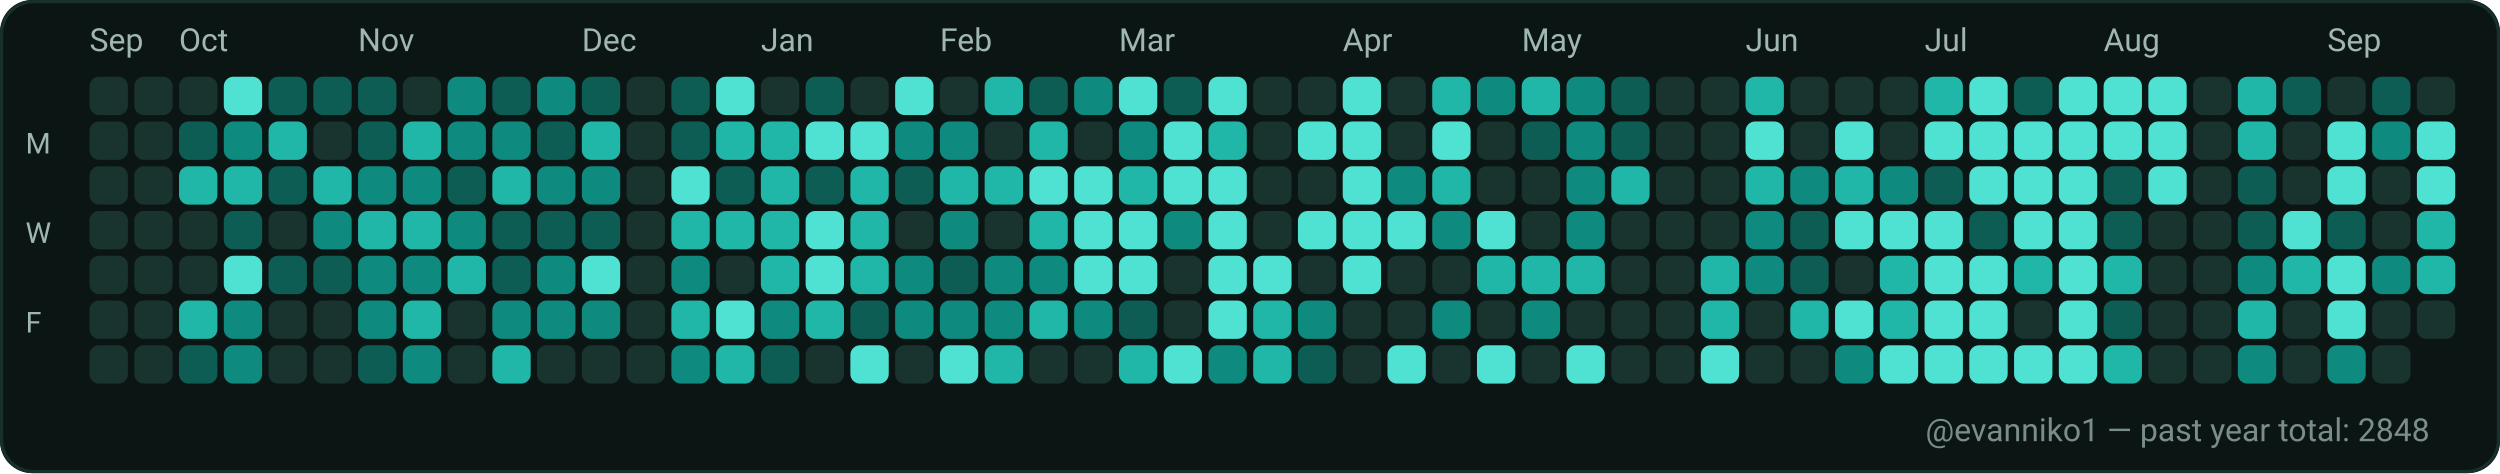
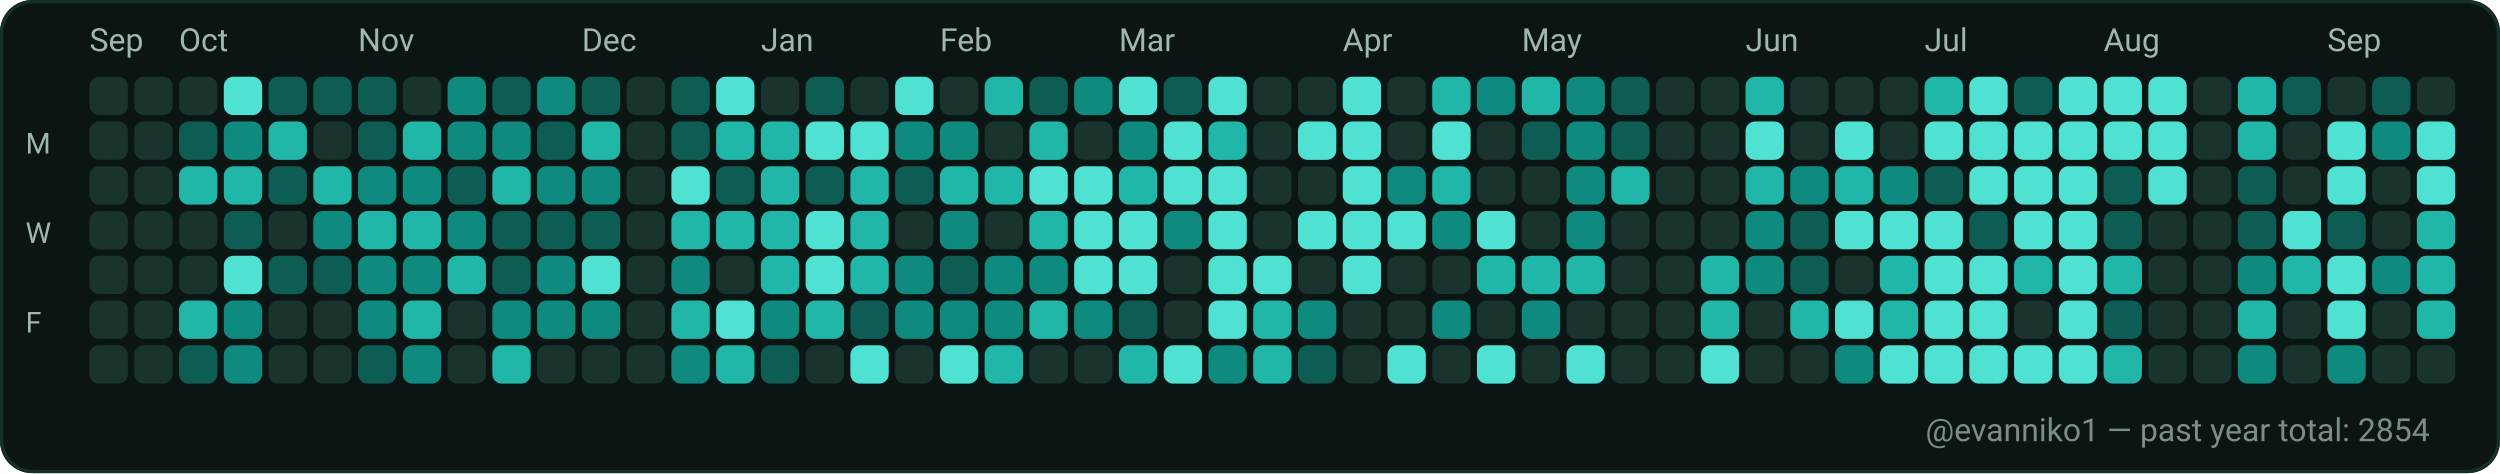
<svg xmlns="http://www.w3.org/2000/svg" width="782" height="148" viewBox="0 0 782 148" role="img" aria-label="GitHub contributions calendar for evanniko1">
  <rect x="0" y="0" width="782" height="148" rx="10" fill="#0D1117" />
  <rect x="0.5" y="0.5" width="781" height="147" rx="10" fill="#0B1514" stroke="#16302C" stroke-width="1" />
  <text x="28" y="16" fill="#9FB6B1" font-family="ui-sans-serif, system-ui, -apple-system, Segoe UI, Roboto, Ubuntu, Cantarell, Noto Sans, Helvetica Neue, Arial" font-size="10" text-rendering="geometricPrecision">Sep</text>
  <text x="56" y="16" fill="#9FB6B1" font-family="ui-sans-serif, system-ui, -apple-system, Segoe UI, Roboto, Ubuntu, Cantarell, Noto Sans, Helvetica Neue, Arial" font-size="10" text-rendering="geometricPrecision">Oct</text>
  <text x="112" y="16" fill="#9FB6B1" font-family="ui-sans-serif, system-ui, -apple-system, Segoe UI, Roboto, Ubuntu, Cantarell, Noto Sans, Helvetica Neue, Arial" font-size="10" text-rendering="geometricPrecision">Nov</text>
  <text x="182" y="16" fill="#9FB6B1" font-family="ui-sans-serif, system-ui, -apple-system, Segoe UI, Roboto, Ubuntu, Cantarell, Noto Sans, Helvetica Neue, Arial" font-size="10" text-rendering="geometricPrecision">Dec</text>
  <text x="238" y="16" fill="#9FB6B1" font-family="ui-sans-serif, system-ui, -apple-system, Segoe UI, Roboto, Ubuntu, Cantarell, Noto Sans, Helvetica Neue, Arial" font-size="10" text-rendering="geometricPrecision">Jan</text>
  <text x="294" y="16" fill="#9FB6B1" font-family="ui-sans-serif, system-ui, -apple-system, Segoe UI, Roboto, Ubuntu, Cantarell, Noto Sans, Helvetica Neue, Arial" font-size="10" text-rendering="geometricPrecision">Feb</text>
  <text x="350" y="16" fill="#9FB6B1" font-family="ui-sans-serif, system-ui, -apple-system, Segoe UI, Roboto, Ubuntu, Cantarell, Noto Sans, Helvetica Neue, Arial" font-size="10" text-rendering="geometricPrecision">Mar</text>
  <text x="420" y="16" fill="#9FB6B1" font-family="ui-sans-serif, system-ui, -apple-system, Segoe UI, Roboto, Ubuntu, Cantarell, Noto Sans, Helvetica Neue, Arial" font-size="10" text-rendering="geometricPrecision">Apr</text>
  <text x="476" y="16" fill="#9FB6B1" font-family="ui-sans-serif, system-ui, -apple-system, Segoe UI, Roboto, Ubuntu, Cantarell, Noto Sans, Helvetica Neue, Arial" font-size="10" text-rendering="geometricPrecision">May</text>
  <text x="546" y="16" fill="#9FB6B1" font-family="ui-sans-serif, system-ui, -apple-system, Segoe UI, Roboto, Ubuntu, Cantarell, Noto Sans, Helvetica Neue, Arial" font-size="10" text-rendering="geometricPrecision">Jun</text>
  <text x="602" y="16" fill="#9FB6B1" font-family="ui-sans-serif, system-ui, -apple-system, Segoe UI, Roboto, Ubuntu, Cantarell, Noto Sans, Helvetica Neue, Arial" font-size="10" text-rendering="geometricPrecision">Jul</text>
  <text x="658" y="16" fill="#9FB6B1" font-family="ui-sans-serif, system-ui, -apple-system, Segoe UI, Roboto, Ubuntu, Cantarell, Noto Sans, Helvetica Neue, Arial" font-size="10" text-rendering="geometricPrecision">Aug</text>
  <text x="728" y="16" fill="#9FB6B1" font-family="ui-sans-serif, system-ui, -apple-system, Segoe UI, Roboto, Ubuntu, Cantarell, Noto Sans, Helvetica Neue, Arial" font-size="10" text-rendering="geometricPrecision">Sep</text>
  <text x="8" y="48" fill="#9FB6B1" font-family="ui-sans-serif, system-ui, -apple-system, Segoe UI, Roboto, Ubuntu, Cantarell, Noto Sans, Helvetica Neue, Arial" font-size="9" text-rendering="geometricPrecision">M</text>
  <text x="8" y="76" fill="#9FB6B1" font-family="ui-sans-serif, system-ui, -apple-system, Segoe UI, Roboto, Ubuntu, Cantarell, Noto Sans, Helvetica Neue, Arial" font-size="9" text-rendering="geometricPrecision">W</text>
  <text x="8" y="104" fill="#9FB6B1" font-family="ui-sans-serif, system-ui, -apple-system, Segoe UI, Roboto, Ubuntu, Cantarell, Noto Sans, Helvetica Neue, Arial" font-size="9" text-rendering="geometricPrecision">F</text>
  <g>
    <rect x="28" y="24" width="12" height="12" rx="3" fill="#19332F" />
  </g>
  <g>
    <rect x="28" y="38" width="12" height="12" rx="3" fill="#19332F" />
  </g>
  <g>
    <rect x="28" y="52" width="12" height="12" rx="3" fill="#19332F" />
  </g>
  <g>
    <rect x="28" y="66" width="12" height="12" rx="3" fill="#19332F" />
  </g>
  <g>
    <rect x="28" y="80" width="12" height="12" rx="3" fill="#19332F" />
  </g>
  <g>
    <rect x="28" y="94" width="12" height="12" rx="3" fill="#19332F" />
  </g>
  <g>
    <rect x="28" y="108" width="12" height="12" rx="3" fill="#19332F" />
  </g>
  <g>
    <rect x="42" y="24" width="12" height="12" rx="3" fill="#19332F" />
  </g>
  <g>
    <rect x="42" y="38" width="12" height="12" rx="3" fill="#19332F" />
  </g>
  <g>
    <rect x="42" y="52" width="12" height="12" rx="3" fill="#19332F" />
  </g>
  <g>
    <rect x="42" y="66" width="12" height="12" rx="3" fill="#19332F" />
  </g>
  <g>
    <rect x="42" y="80" width="12" height="12" rx="3" fill="#19332F" />
  </g>
  <g>
    <rect x="42" y="94" width="12" height="12" rx="3" fill="#19332F" />
  </g>
  <g>
    <rect x="42" y="108" width="12" height="12" rx="3" fill="#19332F" />
  </g>
  <g>
    <rect x="56" y="24" width="12" height="12" rx="3" fill="#19332F" />
  </g>
  <g>
    <rect x="56" y="38" width="12" height="12" rx="3" fill="#0D5D54" />
  </g>
  <g>
    <rect x="56" y="52" width="12" height="12" rx="3" fill="#21B7A8" />
  </g>
  <g>
    <rect x="56" y="66" width="12" height="12" rx="3" fill="#19332F" />
  </g>
  <g>
    <rect x="56" y="80" width="12" height="12" rx="3" fill="#19332F" />
  </g>
  <g>
    <rect x="56" y="94" width="12" height="12" rx="3" fill="#21B7A8" />
  </g>
  <g>
    <rect x="56" y="108" width="12" height="12" rx="3" fill="#0D5D54" />
  </g>
  <g>
    <rect x="70" y="24" width="12" height="12" rx="3" fill="#4FE2D2" />
  </g>
  <g>
    <rect x="70" y="38" width="12" height="12" rx="3" fill="#0E8B7E" />
  </g>
  <g>
    <rect x="70" y="52" width="12" height="12" rx="3" fill="#21B7A8" />
  </g>
  <g>
    <rect x="70" y="66" width="12" height="12" rx="3" fill="#0D5D54" />
  </g>
  <g>
    <rect x="70" y="80" width="12" height="12" rx="3" fill="#4FE2D2" />
  </g>
  <g>
    <rect x="70" y="94" width="12" height="12" rx="3" fill="#0E8B7E" />
  </g>
  <g>
    <rect x="70" y="108" width="12" height="12" rx="3" fill="#0E8B7E" />
  </g>
  <g>
    <rect x="84" y="24" width="12" height="12" rx="3" fill="#0D5D54" />
  </g>
  <g>
    <rect x="84" y="38" width="12" height="12" rx="3" fill="#21B7A8" />
  </g>
  <g>
    <rect x="84" y="52" width="12" height="12" rx="3" fill="#0D5D54" />
  </g>
  <g>
    <rect x="84" y="66" width="12" height="12" rx="3" fill="#19332F" />
  </g>
  <g>
    <rect x="84" y="80" width="12" height="12" rx="3" fill="#0D5D54" />
  </g>
  <g>
    <rect x="84" y="94" width="12" height="12" rx="3" fill="#19332F" />
  </g>
  <g>
    <rect x="84" y="108" width="12" height="12" rx="3" fill="#19332F" />
  </g>
  <g>
    <rect x="98" y="24" width="12" height="12" rx="3" fill="#0D5D54" />
  </g>
  <g>
    <rect x="98" y="38" width="12" height="12" rx="3" fill="#19332F" />
  </g>
  <g>
    <rect x="98" y="52" width="12" height="12" rx="3" fill="#21B7A8" />
  </g>
  <g>
    <rect x="98" y="66" width="12" height="12" rx="3" fill="#0E8B7E" />
  </g>
  <g>
    <rect x="98" y="80" width="12" height="12" rx="3" fill="#0D5D54" />
  </g>
  <g>
    <rect x="98" y="94" width="12" height="12" rx="3" fill="#19332F" />
  </g>
  <g>
    <rect x="98" y="108" width="12" height="12" rx="3" fill="#19332F" />
  </g>
  <g>
    <rect x="112" y="24" width="12" height="12" rx="3" fill="#0D5D54" />
  </g>
  <g>
    <rect x="112" y="38" width="12" height="12" rx="3" fill="#0D5D54" />
  </g>
  <g>
    <rect x="112" y="52" width="12" height="12" rx="3" fill="#0E8B7E" />
  </g>
  <g>
    <rect x="112" y="66" width="12" height="12" rx="3" fill="#21B7A8" />
  </g>
  <g>
    <rect x="112" y="80" width="12" height="12" rx="3" fill="#0E8B7E" />
  </g>
  <g>
    <rect x="112" y="94" width="12" height="12" rx="3" fill="#0E8B7E" />
  </g>
  <g>
    <rect x="112" y="108" width="12" height="12" rx="3" fill="#0D5D54" />
  </g>
  <g>
    <rect x="126" y="24" width="12" height="12" rx="3" fill="#19332F" />
  </g>
  <g>
    <rect x="126" y="38" width="12" height="12" rx="3" fill="#21B7A8" />
  </g>
  <g>
    <rect x="126" y="52" width="12" height="12" rx="3" fill="#0E8B7E" />
  </g>
  <g>
    <rect x="126" y="66" width="12" height="12" rx="3" fill="#21B7A8" />
  </g>
  <g>
    <rect x="126" y="80" width="12" height="12" rx="3" fill="#0E8B7E" />
  </g>
  <g>
    <rect x="126" y="94" width="12" height="12" rx="3" fill="#21B7A8" />
  </g>
  <g>
    <rect x="126" y="108" width="12" height="12" rx="3" fill="#0E8B7E" />
  </g>
  <g>
    <rect x="140" y="24" width="12" height="12" rx="3" fill="#0E8B7E" />
  </g>
  <g>
    <rect x="140" y="38" width="12" height="12" rx="3" fill="#0E8B7E" />
  </g>
  <g>
    <rect x="140" y="52" width="12" height="12" rx="3" fill="#0D5D54" />
  </g>
  <g>
    <rect x="140" y="66" width="12" height="12" rx="3" fill="#0E8B7E" />
  </g>
  <g>
    <rect x="140" y="80" width="12" height="12" rx="3" fill="#21B7A8" />
  </g>
  <g>
    <rect x="140" y="94" width="12" height="12" rx="3" fill="#19332F" />
  </g>
  <g>
    <rect x="140" y="108" width="12" height="12" rx="3" fill="#19332F" />
  </g>
  <g>
    <rect x="154" y="24" width="12" height="12" rx="3" fill="#0D5D54" />
  </g>
  <g>
    <rect x="154" y="38" width="12" height="12" rx="3" fill="#0E8B7E" />
  </g>
  <g>
    <rect x="154" y="52" width="12" height="12" rx="3" fill="#21B7A8" />
  </g>
  <g>
    <rect x="154" y="66" width="12" height="12" rx="3" fill="#0D5D54" />
  </g>
  <g>
    <rect x="154" y="80" width="12" height="12" rx="3" fill="#0D5D54" />
  </g>
  <g>
    <rect x="154" y="94" width="12" height="12" rx="3" fill="#0E8B7E" />
  </g>
  <g>
    <rect x="154" y="108" width="12" height="12" rx="3" fill="#21B7A8" />
  </g>
  <g>
    <rect x="168" y="24" width="12" height="12" rx="3" fill="#0E8B7E" />
  </g>
  <g>
    <rect x="168" y="38" width="12" height="12" rx="3" fill="#0D5D54" />
  </g>
  <g>
    <rect x="168" y="52" width="12" height="12" rx="3" fill="#0E8B7E" />
  </g>
  <g>
    <rect x="168" y="66" width="12" height="12" rx="3" fill="#0D5D54" />
  </g>
  <g>
    <rect x="168" y="80" width="12" height="12" rx="3" fill="#0E8B7E" />
  </g>
  <g>
    <rect x="168" y="94" width="12" height="12" rx="3" fill="#0E8B7E" />
  </g>
  <g>
    <rect x="168" y="108" width="12" height="12" rx="3" fill="#19332F" />
  </g>
  <g>
    <rect x="182" y="24" width="12" height="12" rx="3" fill="#0D5D54" />
  </g>
  <g>
    <rect x="182" y="38" width="12" height="12" rx="3" fill="#21B7A8" />
  </g>
  <g>
    <rect x="182" y="52" width="12" height="12" rx="3" fill="#0E8B7E" />
  </g>
  <g>
    <rect x="182" y="66" width="12" height="12" rx="3" fill="#0D5D54" />
  </g>
  <g>
    <rect x="182" y="80" width="12" height="12" rx="3" fill="#4FE2D2" />
  </g>
  <g>
    <rect x="182" y="94" width="12" height="12" rx="3" fill="#0E8B7E" />
  </g>
  <g>
    <rect x="182" y="108" width="12" height="12" rx="3" fill="#19332F" />
  </g>
  <g>
    <rect x="196" y="24" width="12" height="12" rx="3" fill="#19332F" />
  </g>
  <g>
    <rect x="196" y="38" width="12" height="12" rx="3" fill="#19332F" />
  </g>
  <g>
    <rect x="196" y="52" width="12" height="12" rx="3" fill="#19332F" />
  </g>
  <g>
    <rect x="196" y="66" width="12" height="12" rx="3" fill="#19332F" />
  </g>
  <g>
    <rect x="196" y="80" width="12" height="12" rx="3" fill="#19332F" />
  </g>
  <g>
    <rect x="196" y="94" width="12" height="12" rx="3" fill="#19332F" />
  </g>
  <g>
    <rect x="196" y="108" width="12" height="12" rx="3" fill="#19332F" />
  </g>
  <g>
    <rect x="210" y="24" width="12" height="12" rx="3" fill="#0D5D54" />
  </g>
  <g>
    <rect x="210" y="38" width="12" height="12" rx="3" fill="#0D5D54" />
  </g>
  <g>
    <rect x="210" y="52" width="12" height="12" rx="3" fill="#4FE2D2" />
  </g>
  <g>
    <rect x="210" y="66" width="12" height="12" rx="3" fill="#21B7A8" />
  </g>
  <g>
    <rect x="210" y="80" width="12" height="12" rx="3" fill="#0E8B7E" />
  </g>
  <g>
    <rect x="210" y="94" width="12" height="12" rx="3" fill="#21B7A8" />
  </g>
  <g>
    <rect x="210" y="108" width="12" height="12" rx="3" fill="#0E8B7E" />
  </g>
  <g>
    <rect x="224" y="24" width="12" height="12" rx="3" fill="#4FE2D2" />
  </g>
  <g>
    <rect x="224" y="38" width="12" height="12" rx="3" fill="#21B7A8" />
  </g>
  <g>
    <rect x="224" y="52" width="12" height="12" rx="3" fill="#0D5D54" />
  </g>
  <g>
    <rect x="224" y="66" width="12" height="12" rx="3" fill="#21B7A8" />
  </g>
  <g>
    <rect x="224" y="80" width="12" height="12" rx="3" fill="#19332F" />
  </g>
  <g>
    <rect x="224" y="94" width="12" height="12" rx="3" fill="#4FE2D2" />
  </g>
  <g>
    <rect x="224" y="108" width="12" height="12" rx="3" fill="#21B7A8" />
  </g>
  <g>
    <rect x="238" y="24" width="12" height="12" rx="3" fill="#19332F" />
  </g>
  <g>
    <rect x="238" y="38" width="12" height="12" rx="3" fill="#21B7A8" />
  </g>
  <g>
    <rect x="238" y="52" width="12" height="12" rx="3" fill="#21B7A8" />
  </g>
  <g>
    <rect x="238" y="66" width="12" height="12" rx="3" fill="#21B7A8" />
  </g>
  <g>
    <rect x="238" y="80" width="12" height="12" rx="3" fill="#21B7A8" />
  </g>
  <g>
    <rect x="238" y="94" width="12" height="12" rx="3" fill="#0E8B7E" />
  </g>
  <g>
    <rect x="238" y="108" width="12" height="12" rx="3" fill="#0D5D54" />
  </g>
  <g>
    <rect x="252" y="24" width="12" height="12" rx="3" fill="#0D5D54" />
  </g>
  <g>
    <rect x="252" y="38" width="12" height="12" rx="3" fill="#4FE2D2" />
  </g>
  <g>
    <rect x="252" y="52" width="12" height="12" rx="3" fill="#0D5D54" />
  </g>
  <g>
    <rect x="252" y="66" width="12" height="12" rx="3" fill="#4FE2D2" />
  </g>
  <g>
    <rect x="252" y="80" width="12" height="12" rx="3" fill="#4FE2D2" />
  </g>
  <g>
    <rect x="252" y="94" width="12" height="12" rx="3" fill="#21B7A8" />
  </g>
  <g>
    <rect x="252" y="108" width="12" height="12" rx="3" fill="#19332F" />
  </g>
  <g>
    <rect x="266" y="24" width="12" height="12" rx="3" fill="#19332F" />
  </g>
  <g>
    <rect x="266" y="38" width="12" height="12" rx="3" fill="#4FE2D2" />
  </g>
  <g>
    <rect x="266" y="52" width="12" height="12" rx="3" fill="#21B7A8" />
  </g>
  <g>
    <rect x="266" y="66" width="12" height="12" rx="3" fill="#21B7A8" />
  </g>
  <g>
    <rect x="266" y="80" width="12" height="12" rx="3" fill="#21B7A8" />
  </g>
  <g>
    <rect x="266" y="94" width="12" height="12" rx="3" fill="#0D5D54" />
  </g>
  <g>
    <rect x="266" y="108" width="12" height="12" rx="3" fill="#4FE2D2" />
  </g>
  <g>
    <rect x="280" y="24" width="12" height="12" rx="3" fill="#4FE2D2" />
  </g>
  <g>
    <rect x="280" y="38" width="12" height="12" rx="3" fill="#0E8B7E" />
  </g>
  <g>
    <rect x="280" y="52" width="12" height="12" rx="3" fill="#0D5D54" />
  </g>
  <g>
    <rect x="280" y="66" width="12" height="12" rx="3" fill="#19332F" />
  </g>
  <g>
    <rect x="280" y="80" width="12" height="12" rx="3" fill="#0E8B7E" />
  </g>
  <g>
    <rect x="280" y="94" width="12" height="12" rx="3" fill="#0E8B7E" />
  </g>
  <g>
    <rect x="280" y="108" width="12" height="12" rx="3" fill="#19332F" />
  </g>
  <g>
    <rect x="294" y="24" width="12" height="12" rx="3" fill="#19332F" />
  </g>
  <g>
    <rect x="294" y="38" width="12" height="12" rx="3" fill="#0E8B7E" />
  </g>
  <g>
    <rect x="294" y="52" width="12" height="12" rx="3" fill="#21B7A8" />
  </g>
  <g>
    <rect x="294" y="66" width="12" height="12" rx="3" fill="#0E8B7E" />
  </g>
  <g>
    <rect x="294" y="80" width="12" height="12" rx="3" fill="#0D5D54" />
  </g>
  <g>
    <rect x="294" y="94" width="12" height="12" rx="3" fill="#0E8B7E" />
  </g>
  <g>
    <rect x="294" y="108" width="12" height="12" rx="3" fill="#4FE2D2" />
  </g>
  <g>
    <rect x="308" y="24" width="12" height="12" rx="3" fill="#21B7A8" />
  </g>
  <g>
    <rect x="308" y="38" width="12" height="12" rx="3" fill="#19332F" />
  </g>
  <g>
    <rect x="308" y="52" width="12" height="12" rx="3" fill="#21B7A8" />
  </g>
  <g>
    <rect x="308" y="66" width="12" height="12" rx="3" fill="#19332F" />
  </g>
  <g>
    <rect x="308" y="80" width="12" height="12" rx="3" fill="#0E8B7E" />
  </g>
  <g>
    <rect x="308" y="94" width="12" height="12" rx="3" fill="#0E8B7E" />
  </g>
  <g>
    <rect x="308" y="108" width="12" height="12" rx="3" fill="#21B7A8" />
  </g>
  <g>
    <rect x="322" y="24" width="12" height="12" rx="3" fill="#0D5D54" />
  </g>
  <g>
    <rect x="322" y="38" width="12" height="12" rx="3" fill="#21B7A8" />
  </g>
  <g>
    <rect x="322" y="52" width="12" height="12" rx="3" fill="#4FE2D2" />
  </g>
  <g>
    <rect x="322" y="66" width="12" height="12" rx="3" fill="#21B7A8" />
  </g>
  <g>
    <rect x="322" y="80" width="12" height="12" rx="3" fill="#0E8B7E" />
  </g>
  <g>
    <rect x="322" y="94" width="12" height="12" rx="3" fill="#21B7A8" />
  </g>
  <g>
    <rect x="322" y="108" width="12" height="12" rx="3" fill="#19332F" />
  </g>
  <g>
    <rect x="336" y="24" width="12" height="12" rx="3" fill="#0E8B7E" />
  </g>
  <g>
    <rect x="336" y="38" width="12" height="12" rx="3" fill="#19332F" />
  </g>
  <g>
    <rect x="336" y="52" width="12" height="12" rx="3" fill="#4FE2D2" />
  </g>
  <g>
    <rect x="336" y="66" width="12" height="12" rx="3" fill="#4FE2D2" />
  </g>
  <g>
    <rect x="336" y="80" width="12" height="12" rx="3" fill="#4FE2D2" />
  </g>
  <g>
    <rect x="336" y="94" width="12" height="12" rx="3" fill="#0E8B7E" />
  </g>
  <g>
    <rect x="336" y="108" width="12" height="12" rx="3" fill="#19332F" />
  </g>
  <g>
    <rect x="350" y="24" width="12" height="12" rx="3" fill="#4FE2D2" />
  </g>
  <g>
    <rect x="350" y="38" width="12" height="12" rx="3" fill="#0E8B7E" />
  </g>
  <g>
    <rect x="350" y="52" width="12" height="12" rx="3" fill="#21B7A8" />
  </g>
  <g>
    <rect x="350" y="66" width="12" height="12" rx="3" fill="#4FE2D2" />
  </g>
  <g>
    <rect x="350" y="80" width="12" height="12" rx="3" fill="#4FE2D2" />
  </g>
  <g>
    <rect x="350" y="94" width="12" height="12" rx="3" fill="#0D5D54" />
  </g>
  <g>
    <rect x="350" y="108" width="12" height="12" rx="3" fill="#21B7A8" />
  </g>
  <g>
    <rect x="364" y="24" width="12" height="12" rx="3" fill="#0D5D54" />
  </g>
  <g>
    <rect x="364" y="38" width="12" height="12" rx="3" fill="#4FE2D2" />
  </g>
  <g>
    <rect x="364" y="52" width="12" height="12" rx="3" fill="#4FE2D2" />
  </g>
  <g>
    <rect x="364" y="66" width="12" height="12" rx="3" fill="#0E8B7E" />
  </g>
  <g>
    <rect x="364" y="80" width="12" height="12" rx="3" fill="#19332F" />
  </g>
  <g>
    <rect x="364" y="94" width="12" height="12" rx="3" fill="#19332F" />
  </g>
  <g>
    <rect x="364" y="108" width="12" height="12" rx="3" fill="#4FE2D2" />
  </g>
  <g>
    <rect x="378" y="24" width="12" height="12" rx="3" fill="#4FE2D2" />
  </g>
  <g>
    <rect x="378" y="38" width="12" height="12" rx="3" fill="#21B7A8" />
  </g>
  <g>
    <rect x="378" y="52" width="12" height="12" rx="3" fill="#4FE2D2" />
  </g>
  <g>
    <rect x="378" y="66" width="12" height="12" rx="3" fill="#4FE2D2" />
  </g>
  <g>
    <rect x="378" y="80" width="12" height="12" rx="3" fill="#4FE2D2" />
  </g>
  <g>
    <rect x="378" y="94" width="12" height="12" rx="3" fill="#4FE2D2" />
  </g>
  <g>
    <rect x="378" y="108" width="12" height="12" rx="3" fill="#0E8B7E" />
  </g>
  <g>
    <rect x="392" y="24" width="12" height="12" rx="3" fill="#19332F" />
  </g>
  <g>
    <rect x="392" y="38" width="12" height="12" rx="3" fill="#19332F" />
  </g>
  <g>
    <rect x="392" y="52" width="12" height="12" rx="3" fill="#19332F" />
  </g>
  <g>
    <rect x="392" y="66" width="12" height="12" rx="3" fill="#19332F" />
  </g>
  <g>
    <rect x="392" y="80" width="12" height="12" rx="3" fill="#4FE2D2" />
  </g>
  <g>
    <rect x="392" y="94" width="12" height="12" rx="3" fill="#21B7A8" />
  </g>
  <g>
    <rect x="392" y="108" width="12" height="12" rx="3" fill="#21B7A8" />
  </g>
  <g>
    <rect x="406" y="24" width="12" height="12" rx="3" fill="#19332F" />
  </g>
  <g>
    <rect x="406" y="38" width="12" height="12" rx="3" fill="#4FE2D2" />
  </g>
  <g>
    <rect x="406" y="52" width="12" height="12" rx="3" fill="#19332F" />
  </g>
  <g>
    <rect x="406" y="66" width="12" height="12" rx="3" fill="#4FE2D2" />
  </g>
  <g>
    <rect x="406" y="80" width="12" height="12" rx="3" fill="#19332F" />
  </g>
  <g>
    <rect x="406" y="94" width="12" height="12" rx="3" fill="#0E8B7E" />
  </g>
  <g>
    <rect x="406" y="108" width="12" height="12" rx="3" fill="#0D5D54" />
  </g>
  <g>
    <rect x="420" y="24" width="12" height="12" rx="3" fill="#4FE2D2" />
  </g>
  <g>
    <rect x="420" y="38" width="12" height="12" rx="3" fill="#4FE2D2" />
  </g>
  <g>
    <rect x="420" y="52" width="12" height="12" rx="3" fill="#4FE2D2" />
  </g>
  <g>
    <rect x="420" y="66" width="12" height="12" rx="3" fill="#4FE2D2" />
  </g>
  <g>
    <rect x="420" y="80" width="12" height="12" rx="3" fill="#4FE2D2" />
  </g>
  <g>
    <rect x="420" y="94" width="12" height="12" rx="3" fill="#19332F" />
  </g>
  <g>
    <rect x="420" y="108" width="12" height="12" rx="3" fill="#19332F" />
  </g>
  <g>
    <rect x="434" y="24" width="12" height="12" rx="3" fill="#19332F" />
  </g>
  <g>
    <rect x="434" y="38" width="12" height="12" rx="3" fill="#19332F" />
  </g>
  <g>
    <rect x="434" y="52" width="12" height="12" rx="3" fill="#0E8B7E" />
  </g>
  <g>
    <rect x="434" y="66" width="12" height="12" rx="3" fill="#4FE2D2" />
  </g>
  <g>
    <rect x="434" y="80" width="12" height="12" rx="3" fill="#19332F" />
  </g>
  <g>
    <rect x="434" y="94" width="12" height="12" rx="3" fill="#19332F" />
  </g>
  <g>
    <rect x="434" y="108" width="12" height="12" rx="3" fill="#4FE2D2" />
  </g>
  <g>
    <rect x="448" y="24" width="12" height="12" rx="3" fill="#21B7A8" />
  </g>
  <g>
    <rect x="448" y="38" width="12" height="12" rx="3" fill="#4FE2D2" />
  </g>
  <g>
    <rect x="448" y="52" width="12" height="12" rx="3" fill="#21B7A8" />
  </g>
  <g>
    <rect x="448" y="66" width="12" height="12" rx="3" fill="#0E8B7E" />
  </g>
  <g>
    <rect x="448" y="80" width="12" height="12" rx="3" fill="#19332F" />
  </g>
  <g>
    <rect x="448" y="94" width="12" height="12" rx="3" fill="#0E8B7E" />
  </g>
  <g>
    <rect x="448" y="108" width="12" height="12" rx="3" fill="#19332F" />
  </g>
  <g>
    <rect x="462" y="24" width="12" height="12" rx="3" fill="#0E8B7E" />
  </g>
  <g>
    <rect x="462" y="38" width="12" height="12" rx="3" fill="#19332F" />
  </g>
  <g>
    <rect x="462" y="52" width="12" height="12" rx="3" fill="#19332F" />
  </g>
  <g>
    <rect x="462" y="66" width="12" height="12" rx="3" fill="#4FE2D2" />
  </g>
  <g>
    <rect x="462" y="80" width="12" height="12" rx="3" fill="#21B7A8" />
  </g>
  <g>
    <rect x="462" y="94" width="12" height="12" rx="3" fill="#19332F" />
  </g>
  <g>
    <rect x="462" y="108" width="12" height="12" rx="3" fill="#4FE2D2" />
  </g>
  <g>
    <rect x="476" y="24" width="12" height="12" rx="3" fill="#21B7A8" />
  </g>
  <g>
    <rect x="476" y="38" width="12" height="12" rx="3" fill="#0D5D54" />
  </g>
  <g>
    <rect x="476" y="52" width="12" height="12" rx="3" fill="#19332F" />
  </g>
  <g>
    <rect x="476" y="66" width="12" height="12" rx="3" fill="#19332F" />
  </g>
  <g>
    <rect x="476" y="80" width="12" height="12" rx="3" fill="#21B7A8" />
  </g>
  <g>
    <rect x="476" y="94" width="12" height="12" rx="3" fill="#0E8B7E" />
  </g>
  <g>
    <rect x="476" y="108" width="12" height="12" rx="3" fill="#19332F" />
  </g>
  <g>
    <rect x="490" y="24" width="12" height="12" rx="3" fill="#0E8B7E" />
  </g>
  <g>
    <rect x="490" y="38" width="12" height="12" rx="3" fill="#0E8B7E" />
  </g>
  <g>
    <rect x="490" y="52" width="12" height="12" rx="3" fill="#0E8B7E" />
  </g>
  <g>
    <rect x="490" y="66" width="12" height="12" rx="3" fill="#0E8B7E" />
  </g>
  <g>
    <rect x="490" y="80" width="12" height="12" rx="3" fill="#21B7A8" />
  </g>
  <g>
    <rect x="490" y="94" width="12" height="12" rx="3" fill="#19332F" />
  </g>
  <g>
    <rect x="490" y="108" width="12" height="12" rx="3" fill="#4FE2D2" />
  </g>
  <g>
    <rect x="504" y="24" width="12" height="12" rx="3" fill="#0D5D54" />
  </g>
  <g>
    <rect x="504" y="38" width="12" height="12" rx="3" fill="#0D5D54" />
  </g>
  <g>
    <rect x="504" y="52" width="12" height="12" rx="3" fill="#21B7A8" />
  </g>
  <g>
    <rect x="504" y="66" width="12" height="12" rx="3" fill="#19332F" />
  </g>
  <g>
    <rect x="504" y="80" width="12" height="12" rx="3" fill="#19332F" />
  </g>
  <g>
    <rect x="504" y="94" width="12" height="12" rx="3" fill="#19332F" />
  </g>
  <g>
    <rect x="504" y="108" width="12" height="12" rx="3" fill="#19332F" />
  </g>
  <g>
    <rect x="518" y="24" width="12" height="12" rx="3" fill="#19332F" />
  </g>
  <g>
    <rect x="518" y="38" width="12" height="12" rx="3" fill="#19332F" />
  </g>
  <g>
    <rect x="518" y="52" width="12" height="12" rx="3" fill="#19332F" />
  </g>
  <g>
    <rect x="518" y="66" width="12" height="12" rx="3" fill="#19332F" />
  </g>
  <g>
    <rect x="518" y="80" width="12" height="12" rx="3" fill="#19332F" />
  </g>
  <g>
    <rect x="518" y="94" width="12" height="12" rx="3" fill="#19332F" />
  </g>
  <g>
    <rect x="518" y="108" width="12" height="12" rx="3" fill="#19332F" />
  </g>
  <g>
    <rect x="532" y="24" width="12" height="12" rx="3" fill="#19332F" />
  </g>
  <g>
    <rect x="532" y="38" width="12" height="12" rx="3" fill="#19332F" />
  </g>
  <g>
    <rect x="532" y="52" width="12" height="12" rx="3" fill="#19332F" />
  </g>
  <g>
    <rect x="532" y="66" width="12" height="12" rx="3" fill="#19332F" />
  </g>
  <g>
    <rect x="532" y="80" width="12" height="12" rx="3" fill="#21B7A8" />
  </g>
  <g>
    <rect x="532" y="94" width="12" height="12" rx="3" fill="#21B7A8" />
  </g>
  <g>
    <rect x="532" y="108" width="12" height="12" rx="3" fill="#4FE2D2" />
  </g>
  <g>
    <rect x="546" y="24" width="12" height="12" rx="3" fill="#21B7A8" />
  </g>
  <g>
    <rect x="546" y="38" width="12" height="12" rx="3" fill="#4FE2D2" />
  </g>
  <g>
    <rect x="546" y="52" width="12" height="12" rx="3" fill="#21B7A8" />
  </g>
  <g>
    <rect x="546" y="66" width="12" height="12" rx="3" fill="#0E8B7E" />
  </g>
  <g>
    <rect x="546" y="80" width="12" height="12" rx="3" fill="#0E8B7E" />
  </g>
  <g>
    <rect x="546" y="94" width="12" height="12" rx="3" fill="#19332F" />
  </g>
  <g>
    <rect x="546" y="108" width="12" height="12" rx="3" fill="#19332F" />
  </g>
  <g>
    <rect x="560" y="24" width="12" height="12" rx="3" fill="#19332F" />
  </g>
  <g>
    <rect x="560" y="38" width="12" height="12" rx="3" fill="#19332F" />
  </g>
  <g>
    <rect x="560" y="52" width="12" height="12" rx="3" fill="#0E8B7E" />
  </g>
  <g>
    <rect x="560" y="66" width="12" height="12" rx="3" fill="#0D5D54" />
  </g>
  <g>
    <rect x="560" y="80" width="12" height="12" rx="3" fill="#0D5D54" />
  </g>
  <g>
    <rect x="560" y="94" width="12" height="12" rx="3" fill="#21B7A8" />
  </g>
  <g>
    <rect x="560" y="108" width="12" height="12" rx="3" fill="#19332F" />
  </g>
  <g>
    <rect x="574" y="24" width="12" height="12" rx="3" fill="#19332F" />
  </g>
  <g>
    <rect x="574" y="38" width="12" height="12" rx="3" fill="#4FE2D2" />
  </g>
  <g>
    <rect x="574" y="52" width="12" height="12" rx="3" fill="#21B7A8" />
  </g>
  <g>
    <rect x="574" y="66" width="12" height="12" rx="3" fill="#4FE2D2" />
  </g>
  <g>
    <rect x="574" y="80" width="12" height="12" rx="3" fill="#19332F" />
  </g>
  <g>
    <rect x="574" y="94" width="12" height="12" rx="3" fill="#4FE2D2" />
  </g>
  <g>
    <rect x="574" y="108" width="12" height="12" rx="3" fill="#0E8B7E" />
  </g>
  <g>
    <rect x="588" y="24" width="12" height="12" rx="3" fill="#19332F" />
  </g>
  <g>
    <rect x="588" y="38" width="12" height="12" rx="3" fill="#19332F" />
  </g>
  <g>
    <rect x="588" y="52" width="12" height="12" rx="3" fill="#0E8B7E" />
  </g>
  <g>
    <rect x="588" y="66" width="12" height="12" rx="3" fill="#4FE2D2" />
  </g>
  <g>
    <rect x="588" y="80" width="12" height="12" rx="3" fill="#21B7A8" />
  </g>
  <g>
    <rect x="588" y="94" width="12" height="12" rx="3" fill="#21B7A8" />
  </g>
  <g>
    <rect x="588" y="108" width="12" height="12" rx="3" fill="#4FE2D2" />
  </g>
  <g>
    <rect x="602" y="24" width="12" height="12" rx="3" fill="#21B7A8" />
  </g>
  <g>
    <rect x="602" y="38" width="12" height="12" rx="3" fill="#4FE2D2" />
  </g>
  <g>
    <rect x="602" y="52" width="12" height="12" rx="3" fill="#0D5D54" />
  </g>
  <g>
    <rect x="602" y="66" width="12" height="12" rx="3" fill="#4FE2D2" />
  </g>
  <g>
    <rect x="602" y="80" width="12" height="12" rx="3" fill="#4FE2D2" />
  </g>
  <g>
    <rect x="602" y="94" width="12" height="12" rx="3" fill="#4FE2D2" />
  </g>
  <g>
    <rect x="602" y="108" width="12" height="12" rx="3" fill="#4FE2D2" />
  </g>
  <g>
    <rect x="616" y="24" width="12" height="12" rx="3" fill="#4FE2D2" />
  </g>
  <g>
    <rect x="616" y="38" width="12" height="12" rx="3" fill="#4FE2D2" />
  </g>
  <g>
    <rect x="616" y="52" width="12" height="12" rx="3" fill="#4FE2D2" />
  </g>
  <g>
    <rect x="616" y="66" width="12" height="12" rx="3" fill="#0D5D54" />
  </g>
  <g>
    <rect x="616" y="80" width="12" height="12" rx="3" fill="#4FE2D2" />
  </g>
  <g>
    <rect x="616" y="94" width="12" height="12" rx="3" fill="#4FE2D2" />
  </g>
  <g>
    <rect x="616" y="108" width="12" height="12" rx="3" fill="#4FE2D2" />
  </g>
  <g>
    <rect x="630" y="24" width="12" height="12" rx="3" fill="#0D5D54" />
  </g>
  <g>
    <rect x="630" y="38" width="12" height="12" rx="3" fill="#4FE2D2" />
  </g>
  <g>
    <rect x="630" y="52" width="12" height="12" rx="3" fill="#4FE2D2" />
  </g>
  <g>
    <rect x="630" y="66" width="12" height="12" rx="3" fill="#4FE2D2" />
  </g>
  <g>
    <rect x="630" y="80" width="12" height="12" rx="3" fill="#21B7A8" />
  </g>
  <g>
    <rect x="630" y="94" width="12" height="12" rx="3" fill="#19332F" />
  </g>
  <g>
    <rect x="630" y="108" width="12" height="12" rx="3" fill="#4FE2D2" />
  </g>
  <g>
    <rect x="644" y="24" width="12" height="12" rx="3" fill="#4FE2D2" />
  </g>
  <g>
    <rect x="644" y="38" width="12" height="12" rx="3" fill="#4FE2D2" />
  </g>
  <g>
    <rect x="644" y="52" width="12" height="12" rx="3" fill="#4FE2D2" />
  </g>
  <g>
    <rect x="644" y="66" width="12" height="12" rx="3" fill="#4FE2D2" />
  </g>
  <g>
    <rect x="644" y="80" width="12" height="12" rx="3" fill="#4FE2D2" />
  </g>
  <g>
    <rect x="644" y="94" width="12" height="12" rx="3" fill="#4FE2D2" />
  </g>
  <g>
    <rect x="644" y="108" width="12" height="12" rx="3" fill="#4FE2D2" />
  </g>
  <g>
    <rect x="658" y="24" width="12" height="12" rx="3" fill="#4FE2D2" />
  </g>
  <g>
    <rect x="658" y="38" width="12" height="12" rx="3" fill="#4FE2D2" />
  </g>
  <g>
    <rect x="658" y="52" width="12" height="12" rx="3" fill="#0D5D54" />
  </g>
  <g>
    <rect x="658" y="66" width="12" height="12" rx="3" fill="#0D5D54" />
  </g>
  <g>
    <rect x="658" y="80" width="12" height="12" rx="3" fill="#21B7A8" />
  </g>
  <g>
    <rect x="658" y="94" width="12" height="12" rx="3" fill="#0D5D54" />
  </g>
  <g>
    <rect x="658" y="108" width="12" height="12" rx="3" fill="#21B7A8" />
  </g>
  <g>
    <rect x="672" y="24" width="12" height="12" rx="3" fill="#4FE2D2" />
  </g>
  <g>
    <rect x="672" y="38" width="12" height="12" rx="3" fill="#4FE2D2" />
  </g>
  <g>
    <rect x="672" y="52" width="12" height="12" rx="3" fill="#4FE2D2" />
  </g>
  <g>
    <rect x="672" y="66" width="12" height="12" rx="3" fill="#19332F" />
  </g>
  <g>
    <rect x="672" y="80" width="12" height="12" rx="3" fill="#19332F" />
  </g>
  <g>
    <rect x="672" y="94" width="12" height="12" rx="3" fill="#19332F" />
  </g>
  <g>
    <rect x="672" y="108" width="12" height="12" rx="3" fill="#19332F" />
  </g>
  <g>
    <rect x="686" y="24" width="12" height="12" rx="3" fill="#19332F" />
  </g>
  <g>
    <rect x="686" y="38" width="12" height="12" rx="3" fill="#19332F" />
  </g>
  <g>
    <rect x="686" y="52" width="12" height="12" rx="3" fill="#19332F" />
  </g>
  <g>
    <rect x="686" y="66" width="12" height="12" rx="3" fill="#19332F" />
  </g>
  <g>
    <rect x="686" y="80" width="12" height="12" rx="3" fill="#19332F" />
  </g>
  <g>
    <rect x="686" y="94" width="12" height="12" rx="3" fill="#19332F" />
  </g>
  <g>
    <rect x="686" y="108" width="12" height="12" rx="3" fill="#19332F" />
  </g>
  <g>
    <rect x="700" y="24" width="12" height="12" rx="3" fill="#21B7A8" />
  </g>
  <g>
    <rect x="700" y="38" width="12" height="12" rx="3" fill="#21B7A8" />
  </g>
  <g>
    <rect x="700" y="52" width="12" height="12" rx="3" fill="#0D5D54" />
  </g>
  <g>
    <rect x="700" y="66" width="12" height="12" rx="3" fill="#0D5D54" />
  </g>
  <g>
    <rect x="700" y="80" width="12" height="12" rx="3" fill="#0E8B7E" />
  </g>
  <g>
    <rect x="700" y="94" width="12" height="12" rx="3" fill="#21B7A8" />
  </g>
  <g>
    <rect x="700" y="108" width="12" height="12" rx="3" fill="#0E8B7E" />
  </g>
  <g>
    <rect x="714" y="24" width="12" height="12" rx="3" fill="#0D5D54" />
  </g>
  <g>
    <rect x="714" y="38" width="12" height="12" rx="3" fill="#19332F" />
  </g>
  <g>
    <rect x="714" y="52" width="12" height="12" rx="3" fill="#19332F" />
  </g>
  <g>
    <rect x="714" y="66" width="12" height="12" rx="3" fill="#4FE2D2" />
  </g>
  <g>
    <rect x="714" y="80" width="12" height="12" rx="3" fill="#21B7A8" />
  </g>
  <g>
    <rect x="714" y="94" width="12" height="12" rx="3" fill="#19332F" />
  </g>
  <g>
    <rect x="714" y="108" width="12" height="12" rx="3" fill="#19332F" />
  </g>
  <g>
    <rect x="728" y="24" width="12" height="12" rx="3" fill="#19332F" />
  </g>
  <g>
    <rect x="728" y="38" width="12" height="12" rx="3" fill="#4FE2D2" />
  </g>
  <g>
    <rect x="728" y="52" width="12" height="12" rx="3" fill="#4FE2D2" />
  </g>
  <g>
    <rect x="728" y="66" width="12" height="12" rx="3" fill="#0D5D54" />
  </g>
  <g>
    <rect x="728" y="80" width="12" height="12" rx="3" fill="#4FE2D2" />
  </g>
  <g>
    <rect x="728" y="94" width="12" height="12" rx="3" fill="#4FE2D2" />
  </g>
  <g>
    <rect x="728" y="108" width="12" height="12" rx="3" fill="#0E8B7E" />
  </g>
  <g>
    <rect x="742" y="24" width="12" height="12" rx="3" fill="#0D5D54" />
  </g>
  <g>
    <rect x="742" y="38" width="12" height="12" rx="3" fill="#0E8B7E" />
  </g>
  <g>
    <rect x="742" y="52" width="12" height="12" rx="3" fill="#19332F" />
  </g>
  <g>
    <rect x="742" y="66" width="12" height="12" rx="3" fill="#19332F" />
  </g>
  <g>
    <rect x="742" y="80" width="12" height="12" rx="3" fill="#0E8B7E" />
  </g>
  <g>
    <rect x="742" y="94" width="12" height="12" rx="3" fill="#19332F" />
  </g>
  <g>
    <rect x="742" y="108" width="12" height="12" rx="3" fill="#19332F" />
  </g>
  <g>
    <rect x="756" y="24" width="12" height="12" rx="3" fill="#19332F" />
  </g>
  <g>
    <rect x="756" y="38" width="12" height="12" rx="3" fill="#4FE2D2" />
  </g>
  <g>
    <rect x="756" y="52" width="12" height="12" rx="3" fill="#4FE2D2" />
  </g>
  <g>
    <rect x="756" y="66" width="12" height="12" rx="3" fill="#21B7A8" />
  </g>
  <g>
    <rect x="756" y="80" width="12" height="12" rx="3" fill="#21B7A8" />
  </g>
  <g>
-     <rect x="756" y="94" width="12" height="12" rx="3" fill="#19332F" />
-   </g>
-   <text x="760" y="138" fill="#9FB6B1" font-family="ui-sans-serif, system-ui, -apple-system, Segoe UI, Roboto, Ubuntu, Cantarell, Noto Sans, Helvetica Neue, Arial" font-size="10" text-anchor="end" opacity="0.75">@evanniko1 — past year total: 2848</text>
+     <rect x="756" y="94" width="12" height="12" rx="3" fill="#21B7A8" />
+   </g>
+   <g>
+     <rect x="756" y="108" width="12" height="12" rx="3" fill="#19332F" />
+   </g>
+   <text x="760" y="138" fill="#9FB6B1" font-family="ui-sans-serif, system-ui, -apple-system, Segoe UI, Roboto, Ubuntu, Cantarell, Noto Sans, Helvetica Neue, Arial" font-size="10" text-anchor="end" opacity="0.75">@evanniko1 — past year total: 2854</text>
</svg>
